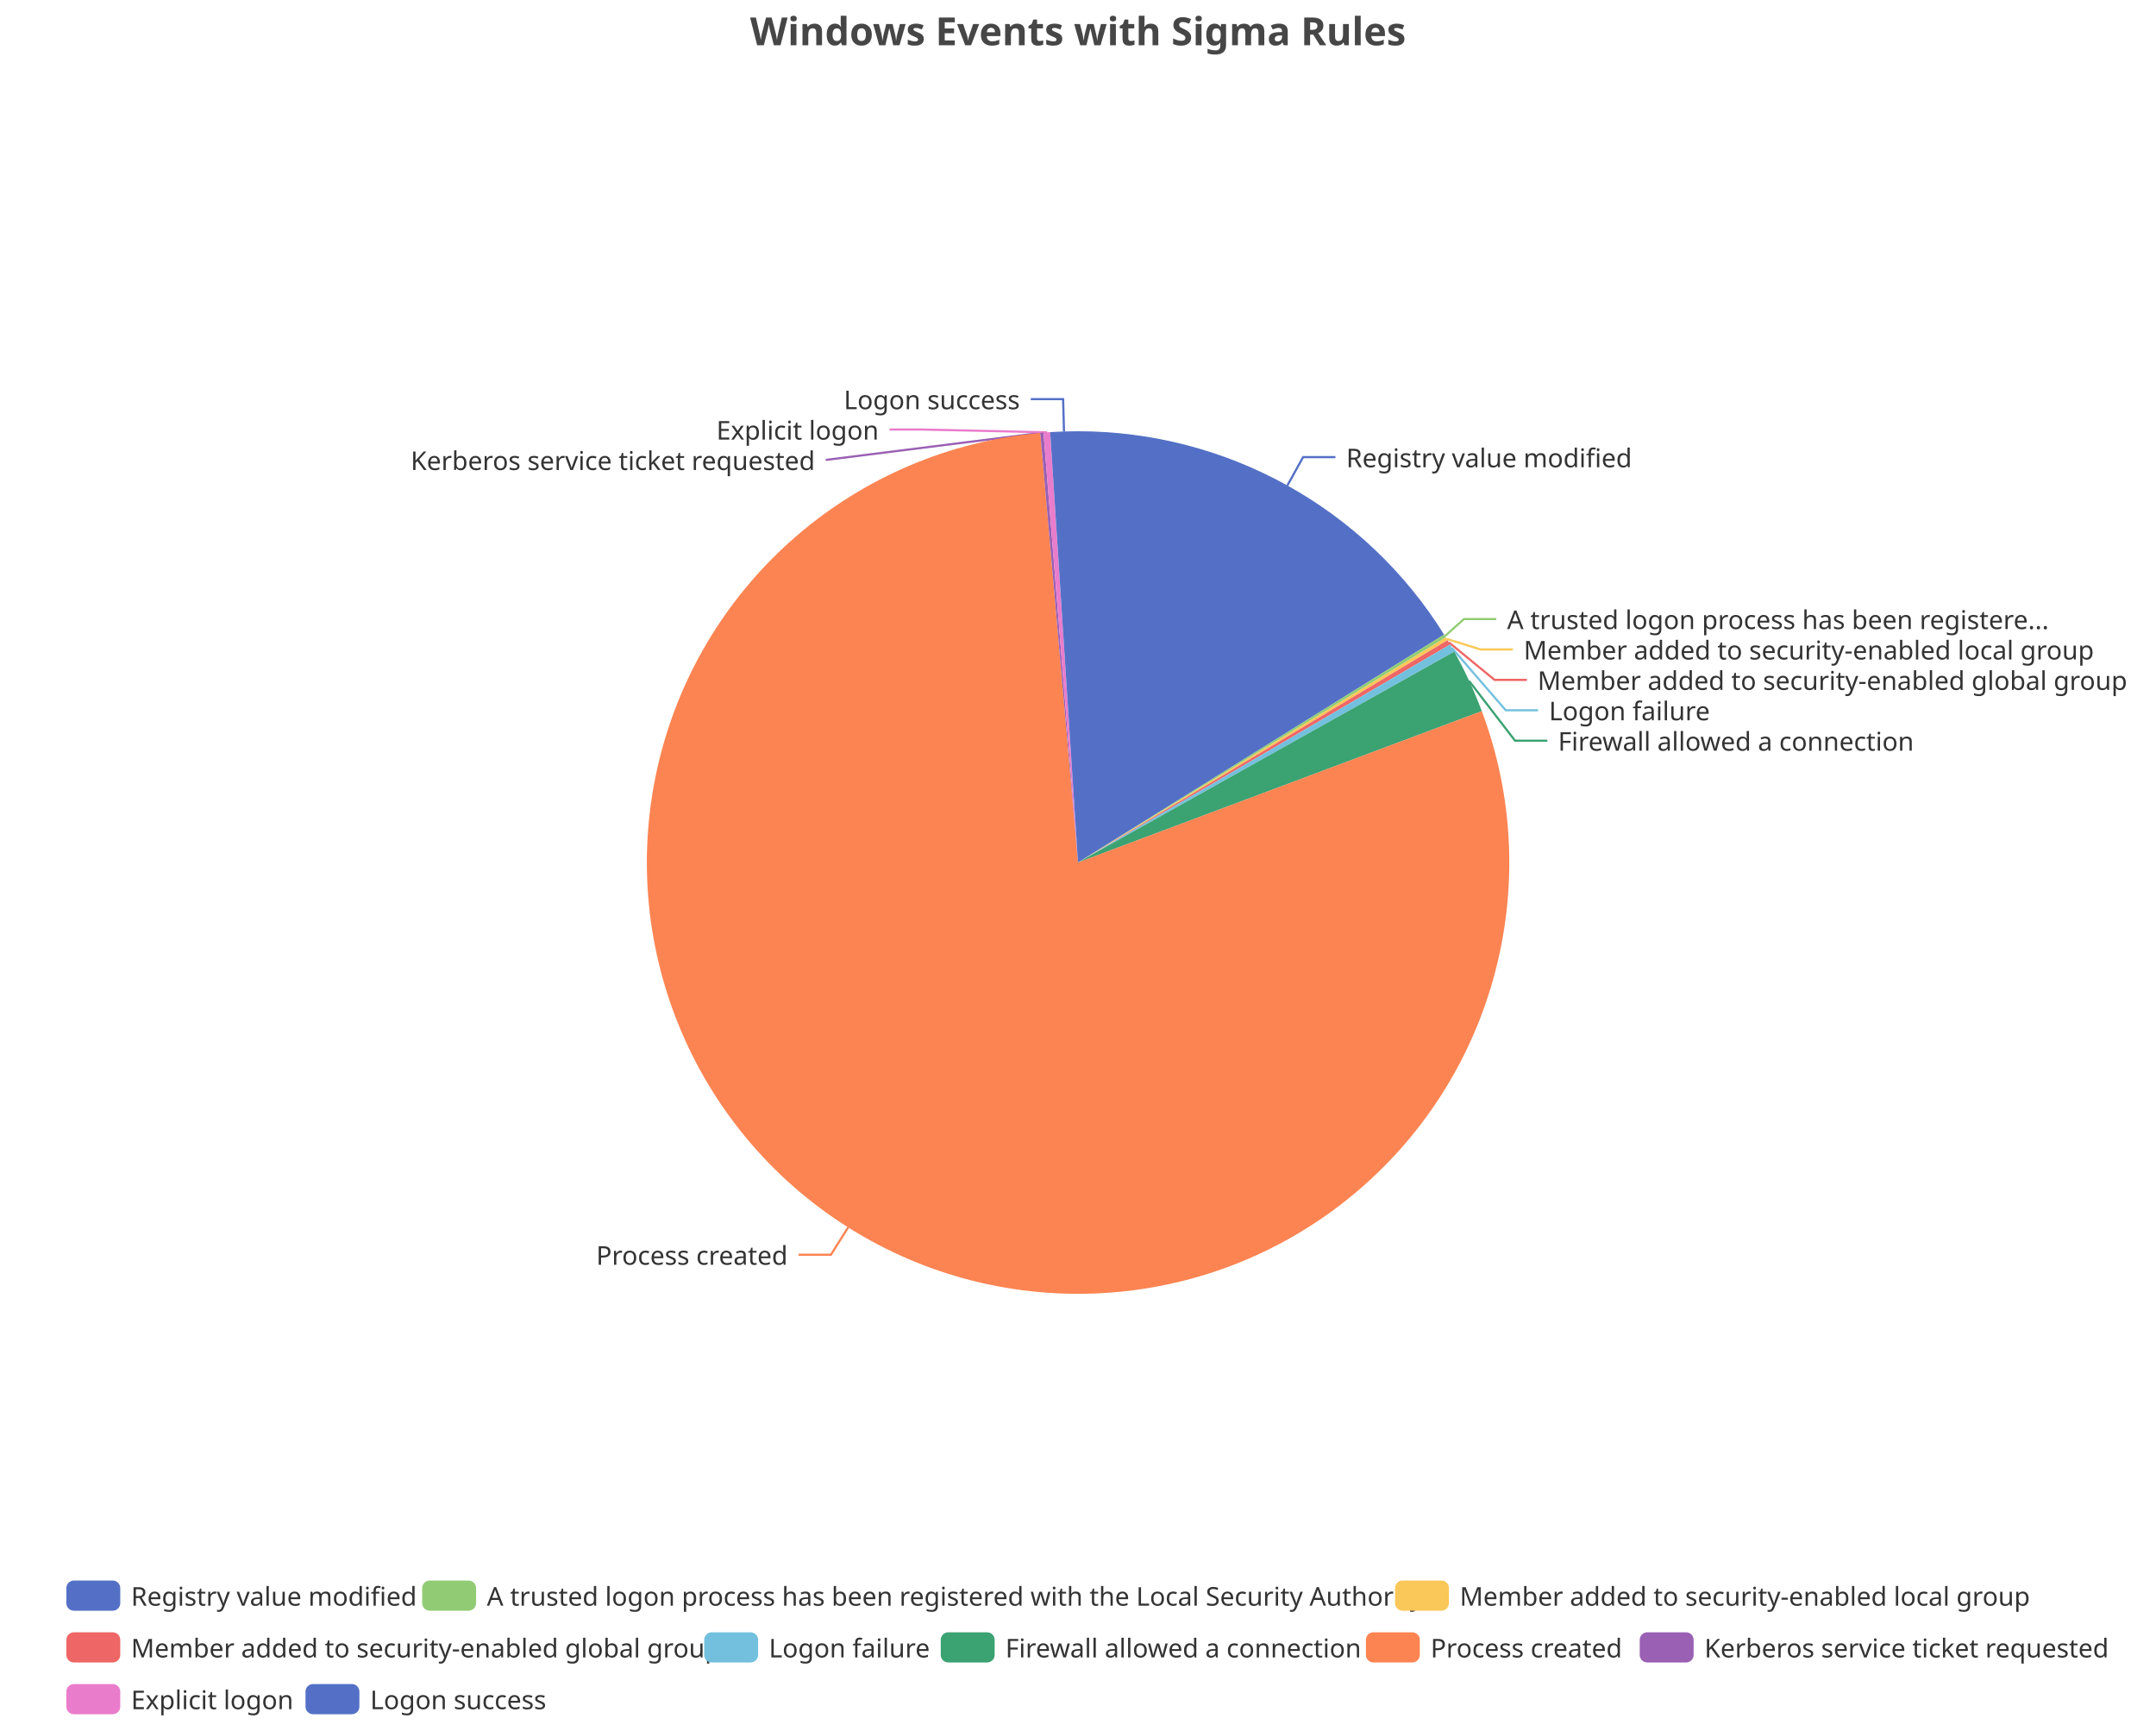
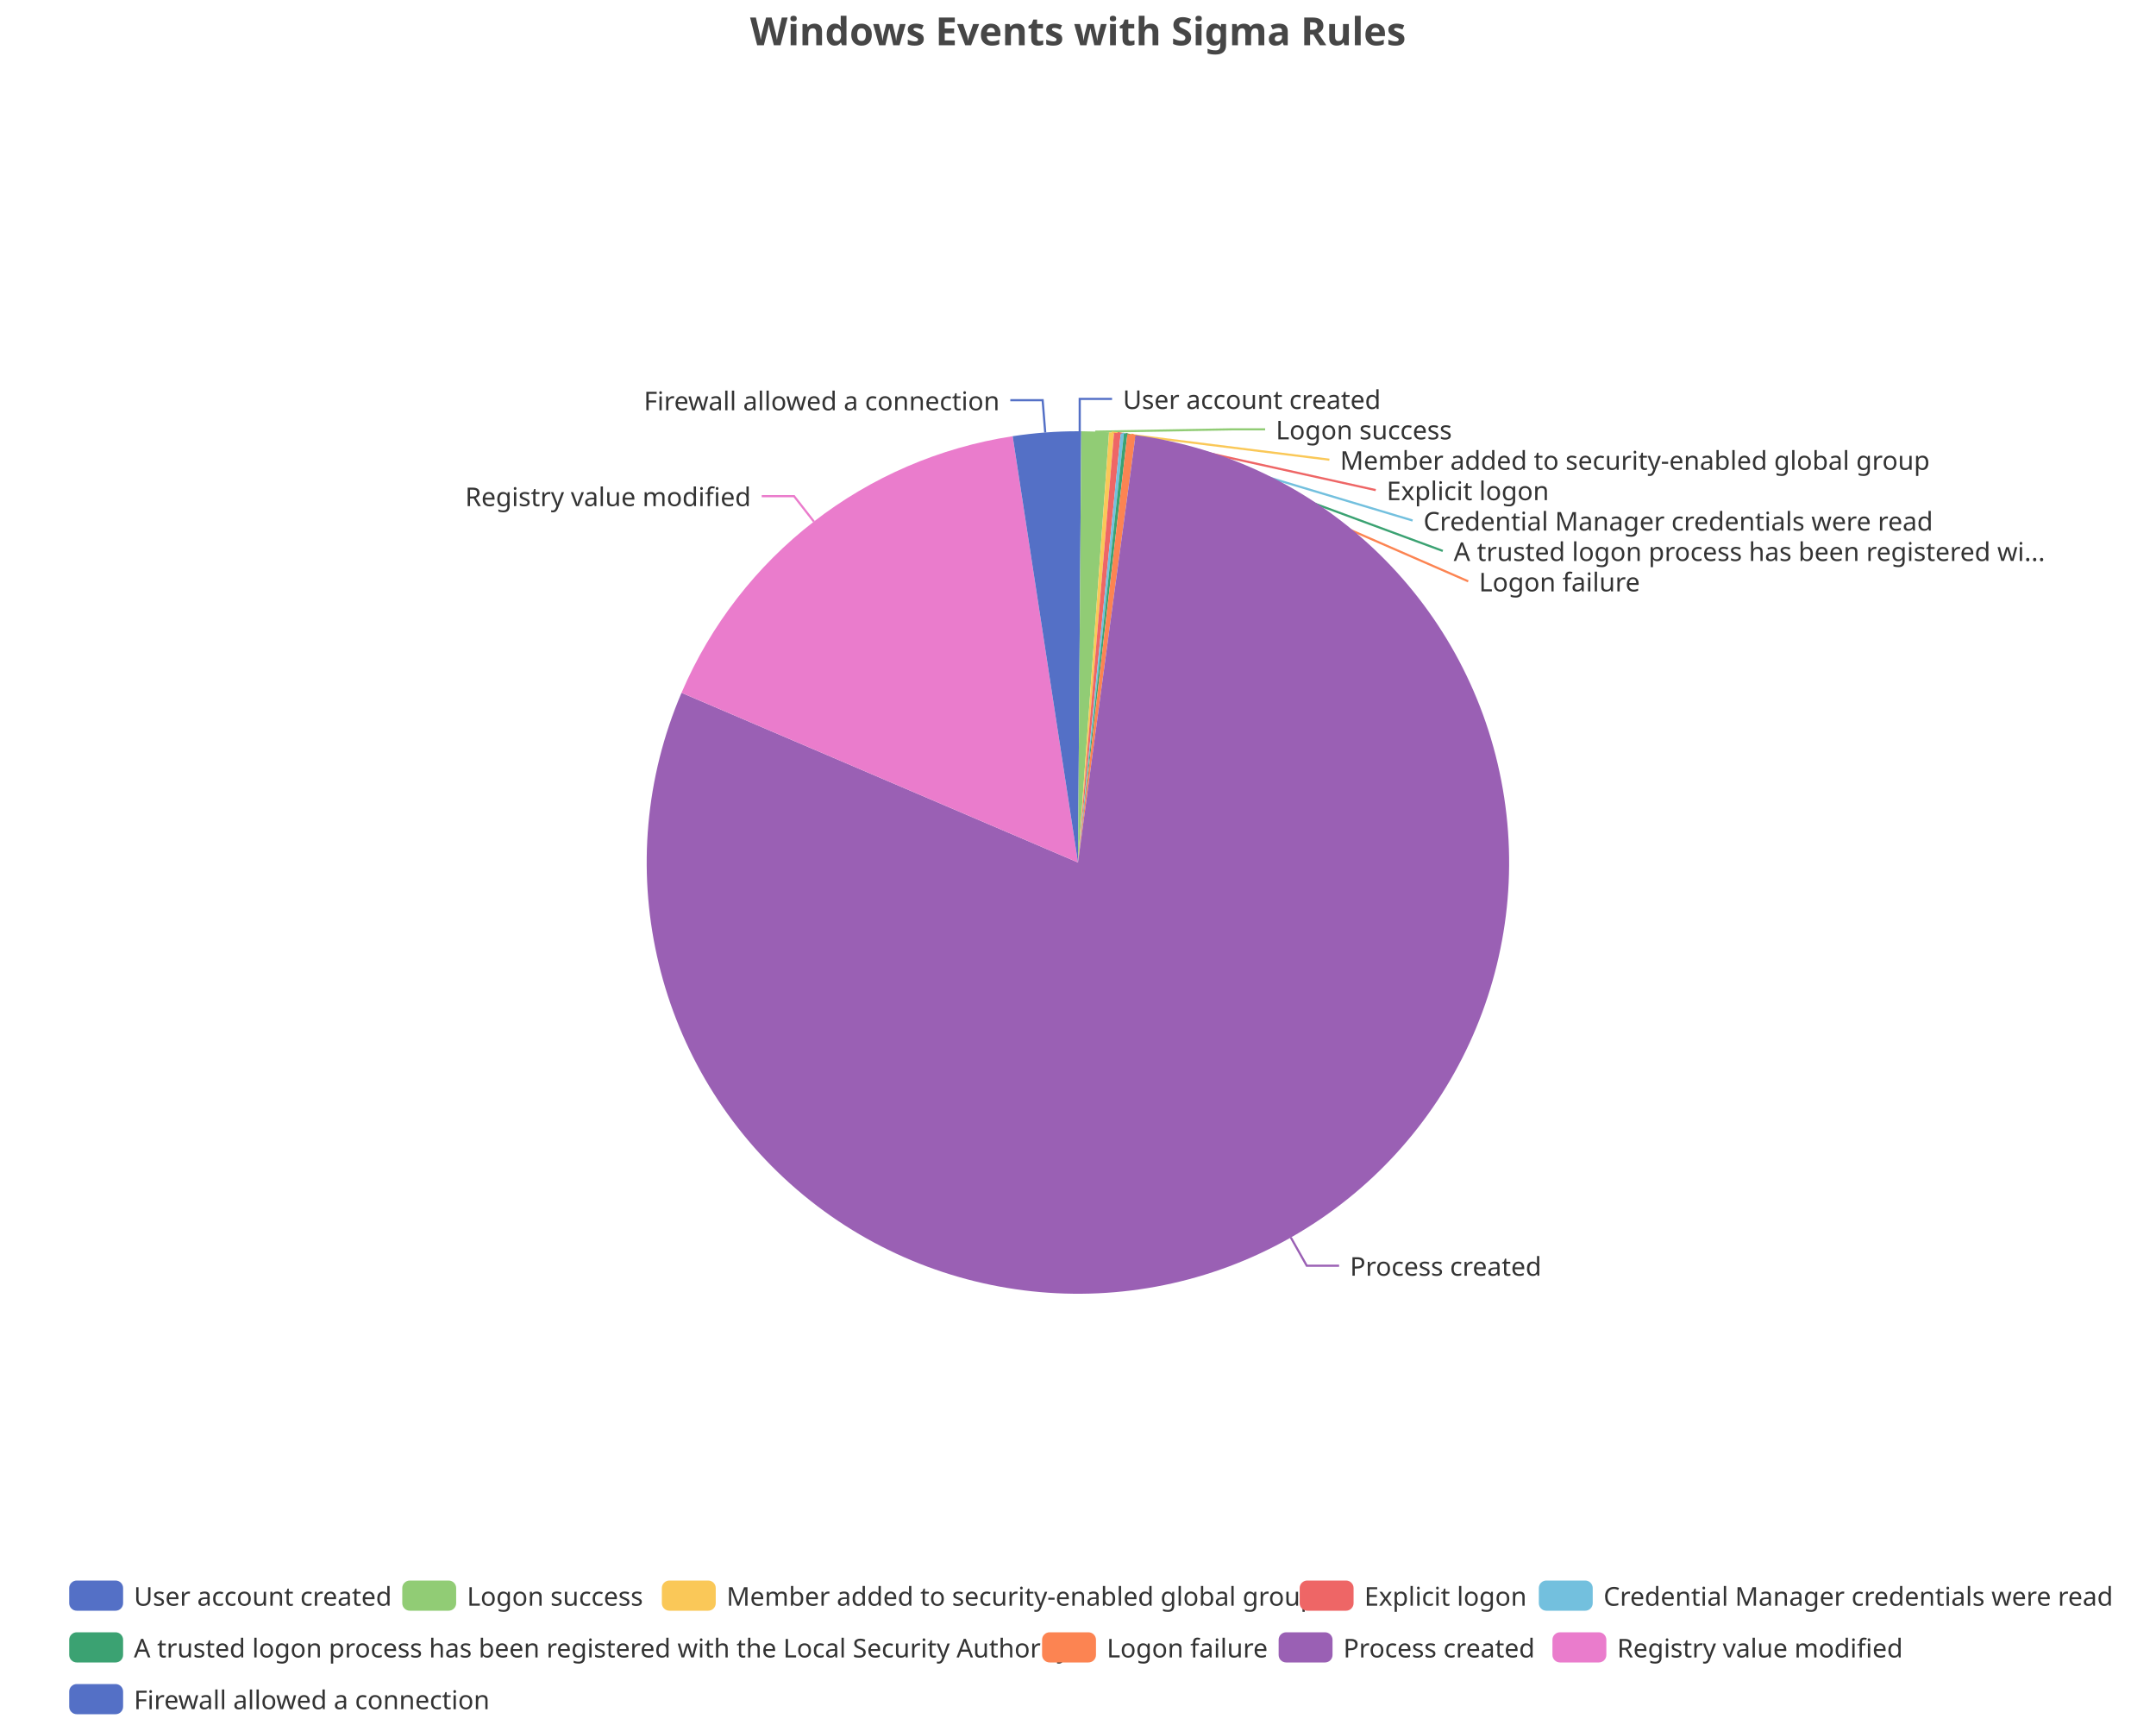
<svg xmlns="http://www.w3.org/2000/svg" width="1000" height="800" version="1.1" baseProfile="full" viewBox="0 0 1000 800">
  <rect width="1000" height="800" x="0" y="0" id="0" fill="none" />
-   <polyline points="597.1 225.2 604.4 212 619.4 212" fill="none" stroke="#5470c6" />
-   <polyline points="670.2 295 679 287.1 694 287.1" fill="none" stroke="#91cc75" />
-   <polyline points="671 296.3 686.7 301.2 701.7 301.2" fill="none" stroke="#fac858" />
-   <polyline points="672 297.9 693.2 315.3 708.2 315.3" fill="none" stroke="#ee6666" />
-   <polyline points="673.5 300.6 698.4 329.4 713.4 329.4" fill="none" stroke="#73c0de" />
-   <polyline points="681.4 315.8 702.7 343.5 717.7 343.5" fill="none" stroke="#3ba272" />
-   <polyline points="393.4 569.2 385.4 581.9 370.4 581.9" fill="none" stroke="#fc8452" />
-   <polyline points="483.3 200.7 383 213.3 383 213.3" fill="none" stroke="#9a60b4" />
-   <polyline points="485.6 200.5 427.6 199.2 412.6 199.2" fill="none" stroke="#ea7ccc" />
-   <polyline points="493.5 200.1 493.1 185.1 478.1 185.1" fill="none" stroke="#5470c6" />
-   <path d="M500 200A200 200 0 0 1 669.8 294.3L500 400Z" fill="#5470c6" />
-   <path d="M669.8 294.3A200 200 0 0 1 670.6 295.6L500 400Z" fill="#91cc75" />
-   <path d="M670.6 295.6A200 200 0 0 1 671.4 296.9L500 400Z" fill="#fac858" />
-   <path d="M671.4 296.9A200 200 0 0 1 672.6 298.9L500 400Z" fill="#ee6666" />
-   <path d="M672.6 298.9A200 200 0 0 1 674.5 302.2L500 400Z" fill="#73c0de" />
-   <path d="M674.5 302.2A200 200 0 0 1 687.3 329.8L500 400Z" fill="#3ba272" />
-   <path d="M687.3 329.8A200 200 0 1 1 482.5 200.8L500 400Z" fill="#fc8452" />
-   <path d="M482.5 200.8A200 200 0 0 1 484 200.6L500 400Z" fill="#9a60b4" />
-   <path d="M484 200.6A200 200 0 0 1 487.1 200.4L500 400Z" fill="#ea7ccc" />
-   <path d="M487.1 200.4A200 200 0 0 1 500 200L500 400Z" fill="#5470c6" />
-   <text dominant-baseline="central" text-anchor="start" style="font-size:12px;font-family:sans-serif;" xml:space="preserve" transform="translate(624.3981 212.0478)" fill="#333" stroke="rgb(255,255,255)" stroke-width="2" paint-order="stroke" stroke-miterlimit="2">Registry value modified</text>
-   <text dominant-baseline="central" text-anchor="start" style="font-size:12px;font-family:sans-serif;" xml:space="preserve" transform="translate(699.015 287.0872)" fill="#333" stroke="rgb(255,255,255)" stroke-width="2" paint-order="stroke" stroke-miterlimit="2">A trusted logon process has been registere...</text>
-   <text dominant-baseline="central" text-anchor="start" style="font-size:12px;font-family:sans-serif;" xml:space="preserve" transform="translate(706.7198 301.1872)" fill="#333" stroke="rgb(255,255,255)" stroke-width="2" paint-order="stroke" stroke-miterlimit="2">Member added to security-enabled local group</text>
-   <text dominant-baseline="central" text-anchor="start" style="font-size:12px;font-family:sans-serif;" xml:space="preserve" transform="translate(713.1563 315.2872)" fill="#333" stroke="rgb(255,255,255)" stroke-width="2" paint-order="stroke" stroke-miterlimit="2">Member added to security-enabled global group</text>
-   <text dominant-baseline="central" text-anchor="start" style="font-size:12px;font-family:sans-serif;" xml:space="preserve" transform="translate(718.4446 329.3872)" fill="#333" stroke="rgb(255,255,255)" stroke-width="2" paint-order="stroke" stroke-miterlimit="2">Logon failure</text>
-   <text dominant-baseline="central" text-anchor="start" style="font-size:12px;font-family:sans-serif;" xml:space="preserve" transform="translate(722.6727 343.4872)" fill="#333" stroke="rgb(255,255,255)" stroke-width="2" paint-order="stroke" stroke-miterlimit="2">Firewall allowed a connection</text>
-   <text dominant-baseline="central" text-anchor="end" style="font-size:12px;font-family:sans-serif;" xml:space="preserve" transform="translate(365.3657 581.89)" fill="#333" stroke="rgb(255,255,255)" stroke-width="2" paint-order="stroke" stroke-miterlimit="2">Process created</text>
-   <text dominant-baseline="central" text-anchor="end" style="font-size:12px;font-family:sans-serif;" xml:space="preserve" transform="translate(378.0236 213.3122)" fill="#333" stroke="rgb(255,255,255)" stroke-width="2" paint-order="stroke" stroke-miterlimit="2">Kerberos service ticket requested</text>
-   <text dominant-baseline="central" text-anchor="end" style="font-size:12px;font-family:sans-serif;" xml:space="preserve" transform="translate(407.5938 199.2122)" fill="#333" stroke="rgb(255,255,255)" stroke-width="2" paint-order="stroke" stroke-miterlimit="2">Explicit logon</text>
-   <text dominant-baseline="central" text-anchor="end" style="font-size:12px;font-family:sans-serif;" xml:space="preserve" transform="translate(473.0549 185.1122)" fill="#333" stroke="rgb(255,255,255)" stroke-width="2" paint-order="stroke" stroke-miterlimit="2">Logon success</text>
-   <path d="M-5 -5l948.4 0l0 72l-948.4 0Z" transform="translate(30.78 733)" fill="rgb(0,0,0)" fill-opacity="0" stroke="#ccc" stroke-width="0" />
-   <path d="M3.5 0L21.5 0A3.5 3.5 0 0 1 25 3.5L25 10.5A3.5 3.5 0 0 1 21.5 14L3.5 14A3.5 3.5 0 0 1 0 10.5L0 3.5A3.5 3.5 0 0 1 3.5 0" transform="translate(30.78 733)" fill="#5470c6" />
-   <text dominant-baseline="central" text-anchor="start" style="font-size:12px;font-family:sans-serif;" xml:space="preserve" x="30" y="7" transform="translate(30.78 733)" fill="#333">Registry value modified</text>
-   <path d="M3.5 0L21.5 0A3.5 3.5 0 0 1 25 3.5L25 10.5A3.5 3.5 0 0 1 21.5 14L3.5 14A3.5 3.5 0 0 1 0 10.5L0 3.5A3.5 3.5 0 0 1 3.5 0" transform="translate(195.82 733)" fill="#91cc75" />
-   <text dominant-baseline="central" text-anchor="start" style="font-size:12px;font-family:sans-serif;" xml:space="preserve" x="30" y="7" transform="translate(195.82 733)" fill="#333">A trusted logon process has been registered with the Local Security Authority</text>
-   <path d="M3.5 0L21.5 0A3.5 3.5 0 0 1 25 3.5L25 10.5A3.5 3.5 0 0 1 21.5 14L3.5 14A3.5 3.5 0 0 1 0 10.5L0 3.5A3.5 3.5 0 0 1 3.5 0" transform="translate(647.06 733)" fill="#fac858" />
-   <text dominant-baseline="central" text-anchor="start" style="font-size:12px;font-family:sans-serif;" xml:space="preserve" x="30" y="7" transform="translate(647.06 733)" fill="#333">Member added to security-enabled local group</text>
-   <path d="M3.5 0L21.5 0A3.5 3.5 0 0 1 25 3.5L25 10.5A3.5 3.5 0 0 1 21.5 14L3.5 14A3.5 3.5 0 0 1 0 10.5L0 3.5A3.5 3.5 0 0 1 3.5 0" transform="translate(30.78 757)" fill="#ee6666" />
-   <text dominant-baseline="central" text-anchor="start" style="font-size:12px;font-family:sans-serif;" xml:space="preserve" x="30" y="7" transform="translate(30.78 757)" fill="#333">Member added to security-enabled global group</text>
-   <path d="M3.5 0L21.5 0A3.5 3.5 0 0 1 25 3.5L25 10.5A3.5 3.5 0 0 1 21.5 14L3.5 14A3.5 3.5 0 0 1 0 10.5L0 3.5A3.5 3.5 0 0 1 3.5 0" transform="translate(326.62 757)" fill="#73c0de" />
-   <text dominant-baseline="central" text-anchor="start" style="font-size:12px;font-family:sans-serif;" xml:space="preserve" x="30" y="7" transform="translate(326.62 757)" fill="#333">Logon failure</text>
-   <path d="M3.5 0L21.5 0A3.5 3.5 0 0 1 25 3.5L25 10.5A3.5 3.5 0 0 1 21.5 14L3.5 14A3.5 3.5 0 0 1 0 10.5L0 3.5A3.5 3.5 0 0 1 3.5 0" transform="translate(436.34 757)" fill="#3ba272" />
-   <text dominant-baseline="central" text-anchor="start" style="font-size:12px;font-family:sans-serif;" xml:space="preserve" x="30" y="7" transform="translate(436.34 757)" fill="#333">Firewall allowed a connection</text>
-   <path d="M3.5 0L21.5 0A3.5 3.5 0 0 1 25 3.5L25 10.5A3.5 3.5 0 0 1 21.5 14L3.5 14A3.5 3.5 0 0 1 0 10.5L0 3.5A3.5 3.5 0 0 1 3.5 0" transform="translate(633.54 757)" fill="#fc8452" />
-   <text dominant-baseline="central" text-anchor="start" style="font-size:12px;font-family:sans-serif;" xml:space="preserve" x="30" y="7" transform="translate(633.54 757)" fill="#333">Process created</text>
-   <path d="M3.5 0L21.5 0A3.5 3.5 0 0 1 25 3.5L25 10.5A3.5 3.5 0 0 1 21.5 14L3.5 14A3.5 3.5 0 0 1 0 10.5L0 3.5A3.5 3.5 0 0 1 3.5 0" transform="translate(760.54 757)" fill="#9a60b4" />
-   <text dominant-baseline="central" text-anchor="start" style="font-size:12px;font-family:sans-serif;" xml:space="preserve" x="30" y="7" transform="translate(760.54 757)" fill="#333">Kerberos service ticket requested</text>
-   <path d="M3.5 0L21.5 0A3.5 3.5 0 0 1 25 3.5L25 10.5A3.5 3.5 0 0 1 21.5 14L3.5 14A3.5 3.5 0 0 1 0 10.5L0 3.5A3.5 3.5 0 0 1 3.5 0" transform="translate(30.78 781)" fill="#ea7ccc" />
-   <text dominant-baseline="central" text-anchor="start" style="font-size:12px;font-family:sans-serif;" xml:space="preserve" x="30" y="7" transform="translate(30.78 781)" fill="#333">Explicit logon</text>
-   <path d="M3.5 0L21.5 0A3.5 3.5 0 0 1 25 3.5L25 10.5A3.5 3.5 0 0 1 21.5 14L3.5 14A3.5 3.5 0 0 1 0 10.5L0 3.5A3.5 3.5 0 0 1 3.5 0" transform="translate(141.7 781)" fill="#5470c6" />
-   <text dominant-baseline="central" text-anchor="start" style="font-size:12px;font-family:sans-serif;" xml:space="preserve" x="30" y="7" transform="translate(141.7 781)" fill="#333">Logon success</text>
+   <polyline points="500.8 200 500.8 185 515.8 185" fill="none" stroke="#5470c6" />
+   <polyline points="508 200.2 571.8 199.1 586.8 199.1" fill="none" stroke="#91cc75" />
+   <polyline points="515.6 200.6 616.6 213.2 616.6 213.2" fill="none" stroke="#fac858" />
+   <polyline points="518.3 200.8 638.1 227.3 638.1 227.3" fill="none" stroke="#ee6666" />
+   <polyline points="520.6 201.1 655.2 241.4 655.2 241.4" fill="none" stroke="#73c0de" />
+   <polyline points="522.1 201.2 669.2 255.5 669.2 255.5" fill="none" stroke="#3ba272" />
+   <polyline points="524.8 201.5 681 269.6 681 269.6" fill="none" stroke="#fc8452" />
+   <polyline points="598.7 573.9 606.1 587 621.1 587" fill="none" stroke="#9a60b4" />
+   <polyline points="377.5 241.9 368.3 230.1 353.3 230.1" fill="none" stroke="#ea7ccc" />
+   <polyline points="484.8 200.6 483.6 185.6 468.6 185.6" fill="none" stroke="#5470c6" />
+   <path d="M500 200A200 200 0 0 1 501.5 200L500 400Z" fill="#5470c6" />
+   <path d="M501.5 200A200 200 0 0 1 514.4 200.5L500 400Z" fill="#91cc75" />
+   <path d="M514.4 200.5A200 200 0 0 1 516.7 200.7L500 400Z" fill="#fac858" />
+   <path d="M516.7 200.7A200 200 0 0 1 519.8 201L500 400Z" fill="#ee6666" />
+   <path d="M519.8 201A200 200 0 0 1 521.3 201.1L500 400Z" fill="#73c0de" />
+   <path d="M521.3 201.1A200 200 0 0 1 522.9 201.3L500 400Z" fill="#3ba272" />
+   <path d="M522.9 201.3A200 200 0 0 1 526.7 201.8L500 400Z" fill="#fc8452" />
+   <path d="M526.7 201.8A200 200 0 1 1 316.1 321.3L500 400Z" fill="#9a60b4" />
+   <path d="M316.1 321.3A200 200 0 0 1 469.7 202.3L500 400Z" fill="#ea7ccc" />
+   <path d="M469.7 202.3A200 200 0 0 1 500 200L500 400Z" fill="#5470c6" />
+   <text dominant-baseline="central" text-anchor="start" style="font-size:12px;font-family:sans-serif;" xml:space="preserve" transform="translate(520.8253 185.0016)" fill="#333" stroke="rgb(255,255,255)" stroke-width="2" paint-order="stroke" stroke-miterlimit="2">User account created</text>
+   <text dominant-baseline="central" text-anchor="start" style="font-size:12px;font-family:sans-serif;" xml:space="preserve" transform="translate(591.7715 199.1016)" fill="#333" stroke="rgb(255,255,255)" stroke-width="2" paint-order="stroke" stroke-miterlimit="2">Logon success</text>
+   <text dominant-baseline="central" text-anchor="start" style="font-size:12px;font-family:sans-serif;" xml:space="preserve" transform="translate(621.5667 213.2016)" fill="#333" stroke="rgb(255,255,255)" stroke-width="2" paint-order="stroke" stroke-miterlimit="2">Member added to security-enabled global group</text>
+   <text dominant-baseline="central" text-anchor="start" style="font-size:12px;font-family:sans-serif;" xml:space="preserve" transform="translate(643.1472 227.3016)" fill="#333" stroke="rgb(255,255,255)" stroke-width="2" paint-order="stroke" stroke-miterlimit="2">Explicit logon</text>
+   <text dominant-baseline="central" text-anchor="start" style="font-size:12px;font-family:sans-serif;" xml:space="preserve" transform="translate(660.2227 241.4016)" fill="#333" stroke="rgb(255,255,255)" stroke-width="2" paint-order="stroke" stroke-miterlimit="2">Credential Manager credentials were read</text>
+   <text dominant-baseline="central" text-anchor="start" style="font-size:12px;font-family:sans-serif;" xml:space="preserve" transform="translate(674.249 255.5016)" fill="#333" stroke="rgb(255,255,255)" stroke-width="2" paint-order="stroke" stroke-miterlimit="2">A trusted logon process has been registered wi...</text>
+   <text dominant-baseline="central" text-anchor="start" style="font-size:12px;font-family:sans-serif;" xml:space="preserve" transform="translate(685.978 269.6016)" fill="#333" stroke="rgb(255,255,255)" stroke-width="2" paint-order="stroke" stroke-miterlimit="2">Logon failure</text>
+   <text dominant-baseline="central" text-anchor="start" style="font-size:12px;font-family:sans-serif;" xml:space="preserve" transform="translate(626.1372 586.9757)" fill="#333" stroke="rgb(255,255,255)" stroke-width="2" paint-order="stroke" stroke-miterlimit="2">Process created</text>
+   <text dominant-baseline="central" text-anchor="end" style="font-size:12px;font-family:sans-serif;" xml:space="preserve" transform="translate(348.3016 230.0573)" fill="#333" stroke="rgb(255,255,255)" stroke-width="2" paint-order="stroke" stroke-miterlimit="2">Registry value modified</text>
+   <text dominant-baseline="central" text-anchor="end" style="font-size:12px;font-family:sans-serif;" xml:space="preserve" transform="translate(463.6473 185.6228)" fill="#333" stroke="rgb(255,255,255)" stroke-width="2" paint-order="stroke" stroke-miterlimit="2">Firewall allowed a connection</text>
+   <path d="M-5 -5l945.8 0l0 72l-945.8 0Z" transform="translate(32.1 733)" fill="rgb(0,0,0)" fill-opacity="0" stroke="#ccc" stroke-width="0" />
+   <path d="M3.5 0L21.5 0A3.5 3.5 0 0 1 25 3.5L25 10.5A3.5 3.5 0 0 1 21.5 14L3.5 14A3.5 3.5 0 0 1 0 10.5L0 3.5A3.5 3.5 0 0 1 3.5 0" transform="translate(32.1 733)" fill="#5470c6" />
+   <text dominant-baseline="central" text-anchor="start" style="font-size:12px;font-family:sans-serif;" xml:space="preserve" x="30" y="7" transform="translate(32.1 733)" fill="#333">User account created</text>
+   <path d="M3.5 0L21.5 0A3.5 3.5 0 0 1 25 3.5L25 10.5A3.5 3.5 0 0 1 21.5 14L3.5 14A3.5 3.5 0 0 1 0 10.5L0 3.5A3.5 3.5 0 0 1 3.5 0" transform="translate(186.58 733)" fill="#91cc75" />
+   <text dominant-baseline="central" text-anchor="start" style="font-size:12px;font-family:sans-serif;" xml:space="preserve" x="30" y="7" transform="translate(186.58 733)" fill="#333">Logon success</text>
+   <path d="M3.5 0L21.5 0A3.5 3.5 0 0 1 25 3.5L25 10.5A3.5 3.5 0 0 1 21.5 14L3.5 14A3.5 3.5 0 0 1 0 10.5L0 3.5A3.5 3.5 0 0 1 3.5 0" transform="translate(306.98 733)" fill="#fac858" />
+   <text dominant-baseline="central" text-anchor="start" style="font-size:12px;font-family:sans-serif;" xml:space="preserve" x="30" y="7" transform="translate(306.98 733)" fill="#333">Member added to security-enabled global group</text>
+   <path d="M3.5 0L21.5 0A3.5 3.5 0 0 1 25 3.5L25 10.5A3.5 3.5 0 0 1 21.5 14L3.5 14A3.5 3.5 0 0 1 0 10.5L0 3.5A3.5 3.5 0 0 1 3.5 0" transform="translate(602.82 733)" fill="#ee6666" />
+   <text dominant-baseline="central" text-anchor="start" style="font-size:12px;font-family:sans-serif;" xml:space="preserve" x="30" y="7" transform="translate(602.82 733)" fill="#333">Explicit logon</text>
+   <path d="M3.5 0L21.5 0A3.5 3.5 0 0 1 25 3.5L25 10.5A3.5 3.5 0 0 1 21.5 14L3.5 14A3.5 3.5 0 0 1 0 10.5L0 3.5A3.5 3.5 0 0 1 3.5 0" transform="translate(713.74 733)" fill="#73c0de" />
+   <text dominant-baseline="central" text-anchor="start" style="font-size:12px;font-family:sans-serif;" xml:space="preserve" x="30" y="7" transform="translate(713.74 733)" fill="#333">Credential Manager credentials were read</text>
+   <path d="M3.5 0L21.5 0A3.5 3.5 0 0 1 25 3.5L25 10.5A3.5 3.5 0 0 1 21.5 14L3.5 14A3.5 3.5 0 0 1 0 10.5L0 3.5A3.5 3.5 0 0 1 3.5 0" transform="translate(32.1 757)" fill="#3ba272" />
+   <text dominant-baseline="central" text-anchor="start" style="font-size:12px;font-family:sans-serif;" xml:space="preserve" x="30" y="7" transform="translate(32.1 757)" fill="#333">A trusted logon process has been registered with the Local Security Authority</text>
+   <path d="M3.5 0L21.5 0A3.5 3.5 0 0 1 25 3.5L25 10.5A3.5 3.5 0 0 1 21.5 14L3.5 14A3.5 3.5 0 0 1 0 10.5L0 3.5A3.5 3.5 0 0 1 3.5 0" transform="translate(483.34 757)" fill="#fc8452" />
+   <text dominant-baseline="central" text-anchor="start" style="font-size:12px;font-family:sans-serif;" xml:space="preserve" x="30" y="7" transform="translate(483.34 757)" fill="#333">Logon failure</text>
+   <path d="M3.5 0L21.5 0A3.5 3.5 0 0 1 25 3.5L25 10.5A3.5 3.5 0 0 1 21.5 14L3.5 14A3.5 3.5 0 0 1 0 10.5L0 3.5A3.5 3.5 0 0 1 3.5 0" transform="translate(593.06 757)" fill="#9a60b4" />
+   <text dominant-baseline="central" text-anchor="start" style="font-size:12px;font-family:sans-serif;" xml:space="preserve" x="30" y="7" transform="translate(593.06 757)" fill="#333">Process created</text>
+   <path d="M3.5 0L21.5 0A3.5 3.5 0 0 1 25 3.5L25 10.5A3.5 3.5 0 0 1 21.5 14L3.5 14A3.5 3.5 0 0 1 0 10.5L0 3.5A3.5 3.5 0 0 1 3.5 0" transform="translate(720.06 757)" fill="#ea7ccc" />
+   <text dominant-baseline="central" text-anchor="start" style="font-size:12px;font-family:sans-serif;" xml:space="preserve" x="30" y="7" transform="translate(720.06 757)" fill="#333">Registry value modified</text>
+   <path d="M3.5 0L21.5 0A3.5 3.5 0 0 1 25 3.5L25 10.5A3.5 3.5 0 0 1 21.5 14L3.5 14A3.5 3.5 0 0 1 0 10.5L0 3.5A3.5 3.5 0 0 1 3.5 0" transform="translate(32.1 781)" fill="#5470c6" />
+   <text dominant-baseline="central" text-anchor="start" style="font-size:12px;font-family:sans-serif;" xml:space="preserve" x="30" y="7" transform="translate(32.1 781)" fill="#333">Firewall allowed a connection</text>
  <path d="M-143.9 -5l287.7 0l0 28l-287.7 0Z" transform="translate(500 5)" fill="rgb(0,0,0)" fill-opacity="0" stroke="#ccc" stroke-width="0" />
  <text dominant-baseline="central" text-anchor="middle" style="font-size:18px;font-family:sans-serif;font-weight:bold;" xml:space="preserve" y="9" transform="translate(500 5)" fill="#464646">Windows Events with Sigma Rules</text>
</svg>
